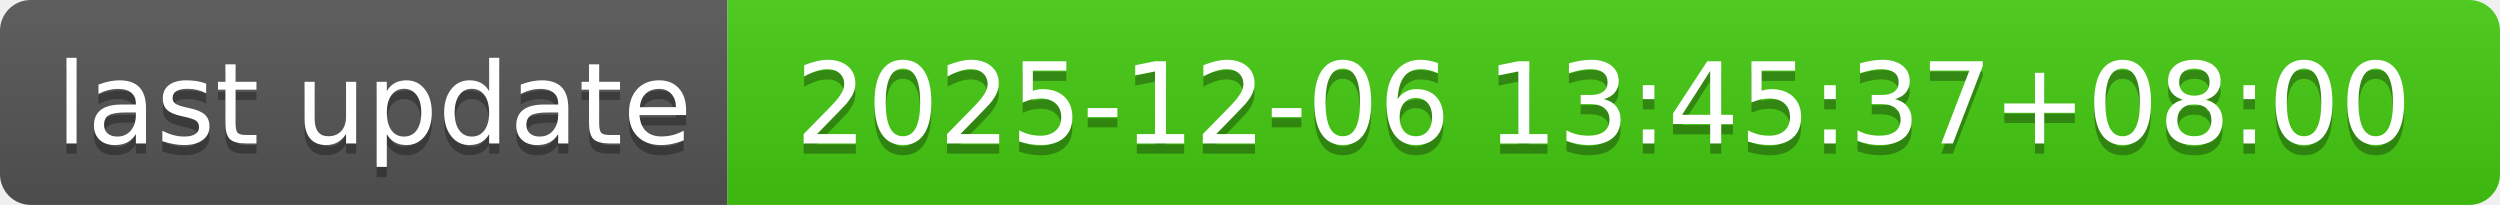
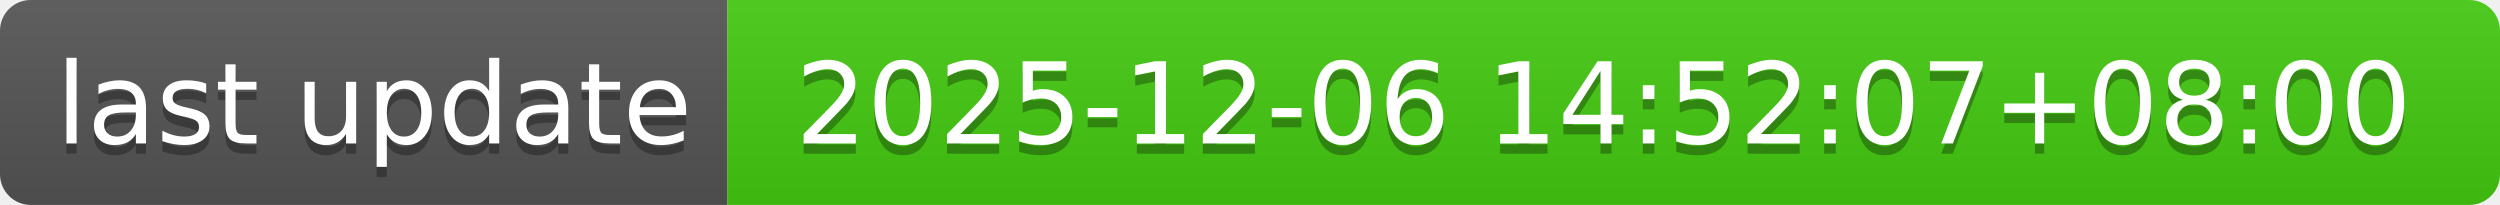
- <svg xmlns="http://www.w3.org/2000/svg" width="244" height="20" role="img" aria-label="last update: 2025-12-06 13:45:37+08:00">
+ <svg xmlns="http://www.w3.org/2000/svg" width="244" height="20" role="img" aria-label="last update: 2025-12-06 14:52:07+08:00">
  <linearGradient id="s" x2="0" y2="100%">
    <stop offset="0" stop-color="#bbb" stop-opacity=".1" />
    <stop offset="1" stop-opacity=".1" />
  </linearGradient>
  <clipPath id="r">
    <rect width="244" height="20" rx="3" fill="#fff" />
  </clipPath>
  <g clip-path="url(#r)">
    <rect width="71" height="20" fill="#555" />
    <rect x="71" width="173" height="20" fill="#4c1" />
    <rect width="244" height="20" fill="url(#s)" />
  </g>
  <g fill="#fff" text-anchor="middle" font-family="Verdana,Geneva,DejaVu Sans,sans-serif" text-rendering="geometricPrecision" font-size="110">
    <text aria-hidden="true" x="365" y="150" fill="#010101" fill-opacity=".3" transform="scale(.1)" textLength="610">last update</text>
    <text x="365" y="140" transform="scale(.1)" fill="#fff" textLength="610">last update</text>
-     <text aria-hidden="true" x="1565" y="150" fill="#010101" fill-opacity=".3" transform="scale(.1)" textLength="1630">2025-12-06 13:45:37+08:00</text>
-     <text x="1565" y="140" transform="scale(.1)" fill="#fff" textLength="1630">2025-12-06 13:45:37+08:00</text>
+     <text aria-hidden="true" x="1565" y="150" fill="#010101" fill-opacity=".3" transform="scale(.1)" textLength="1630">2025-12-06 14:52:07+08:00</text>
+     <text x="1565" y="140" transform="scale(.1)" fill="#fff" textLength="1630">2025-12-06 14:52:07+08:00</text>
  </g>
</svg>
